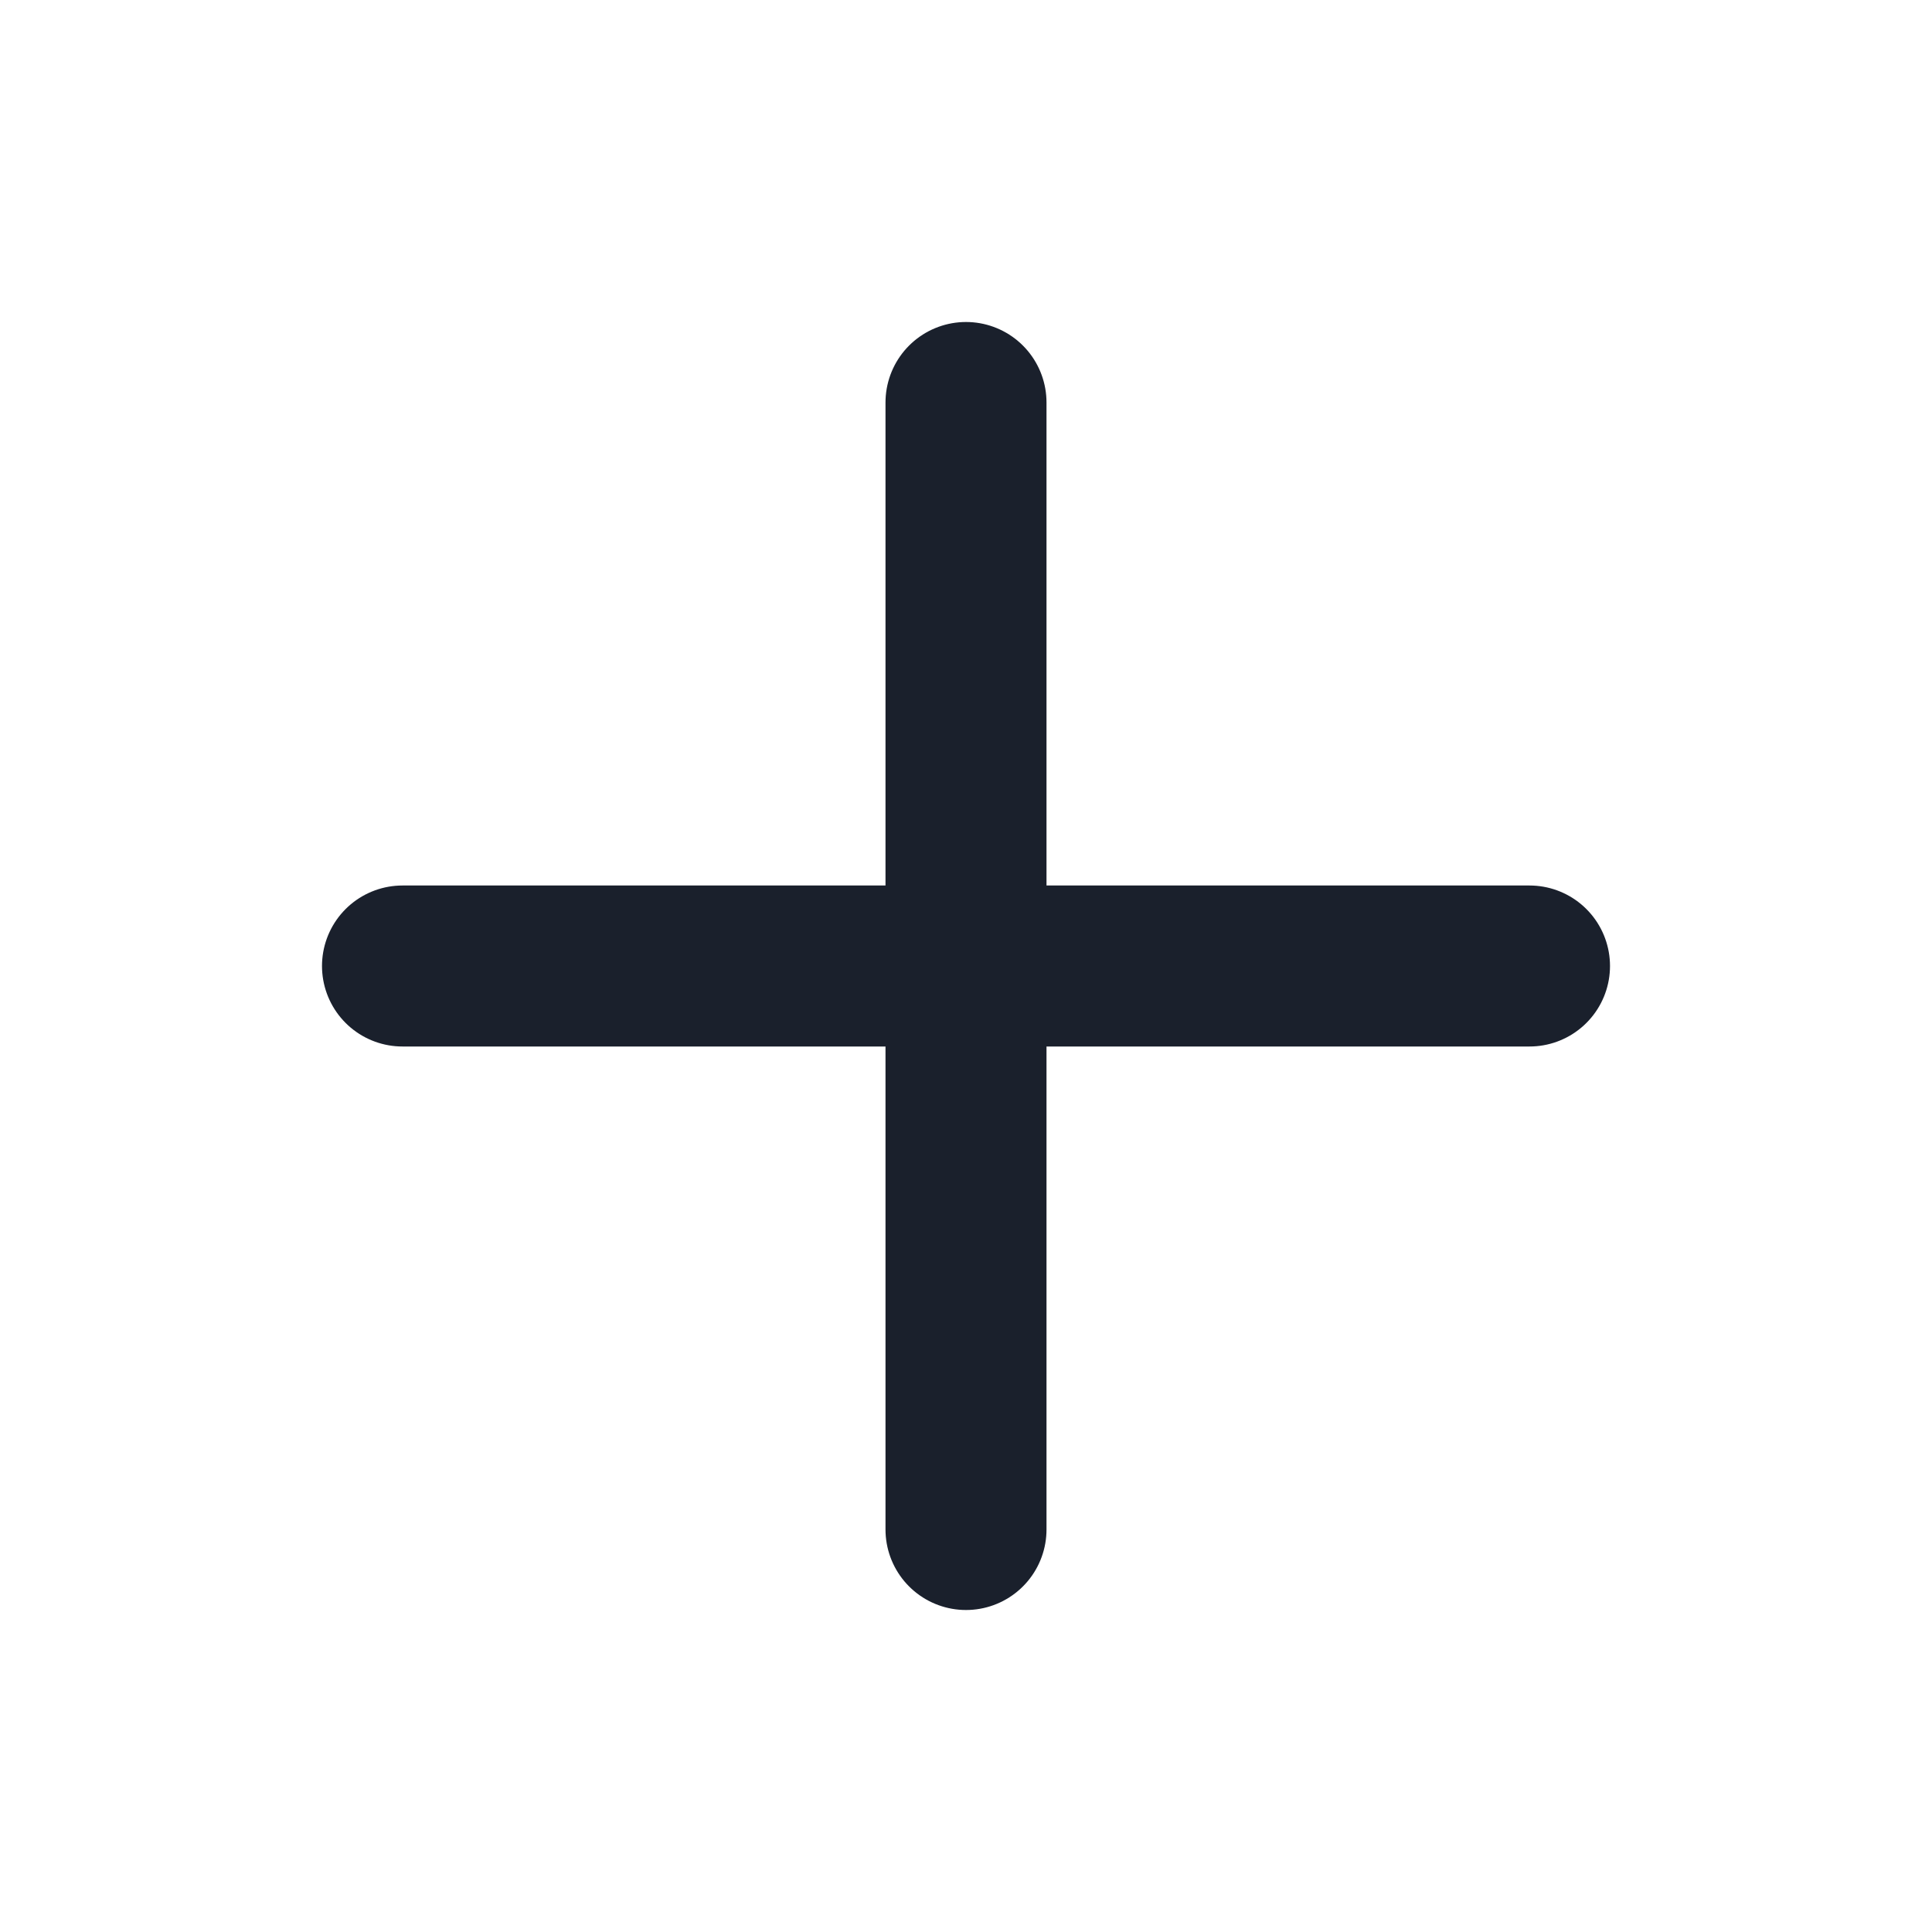
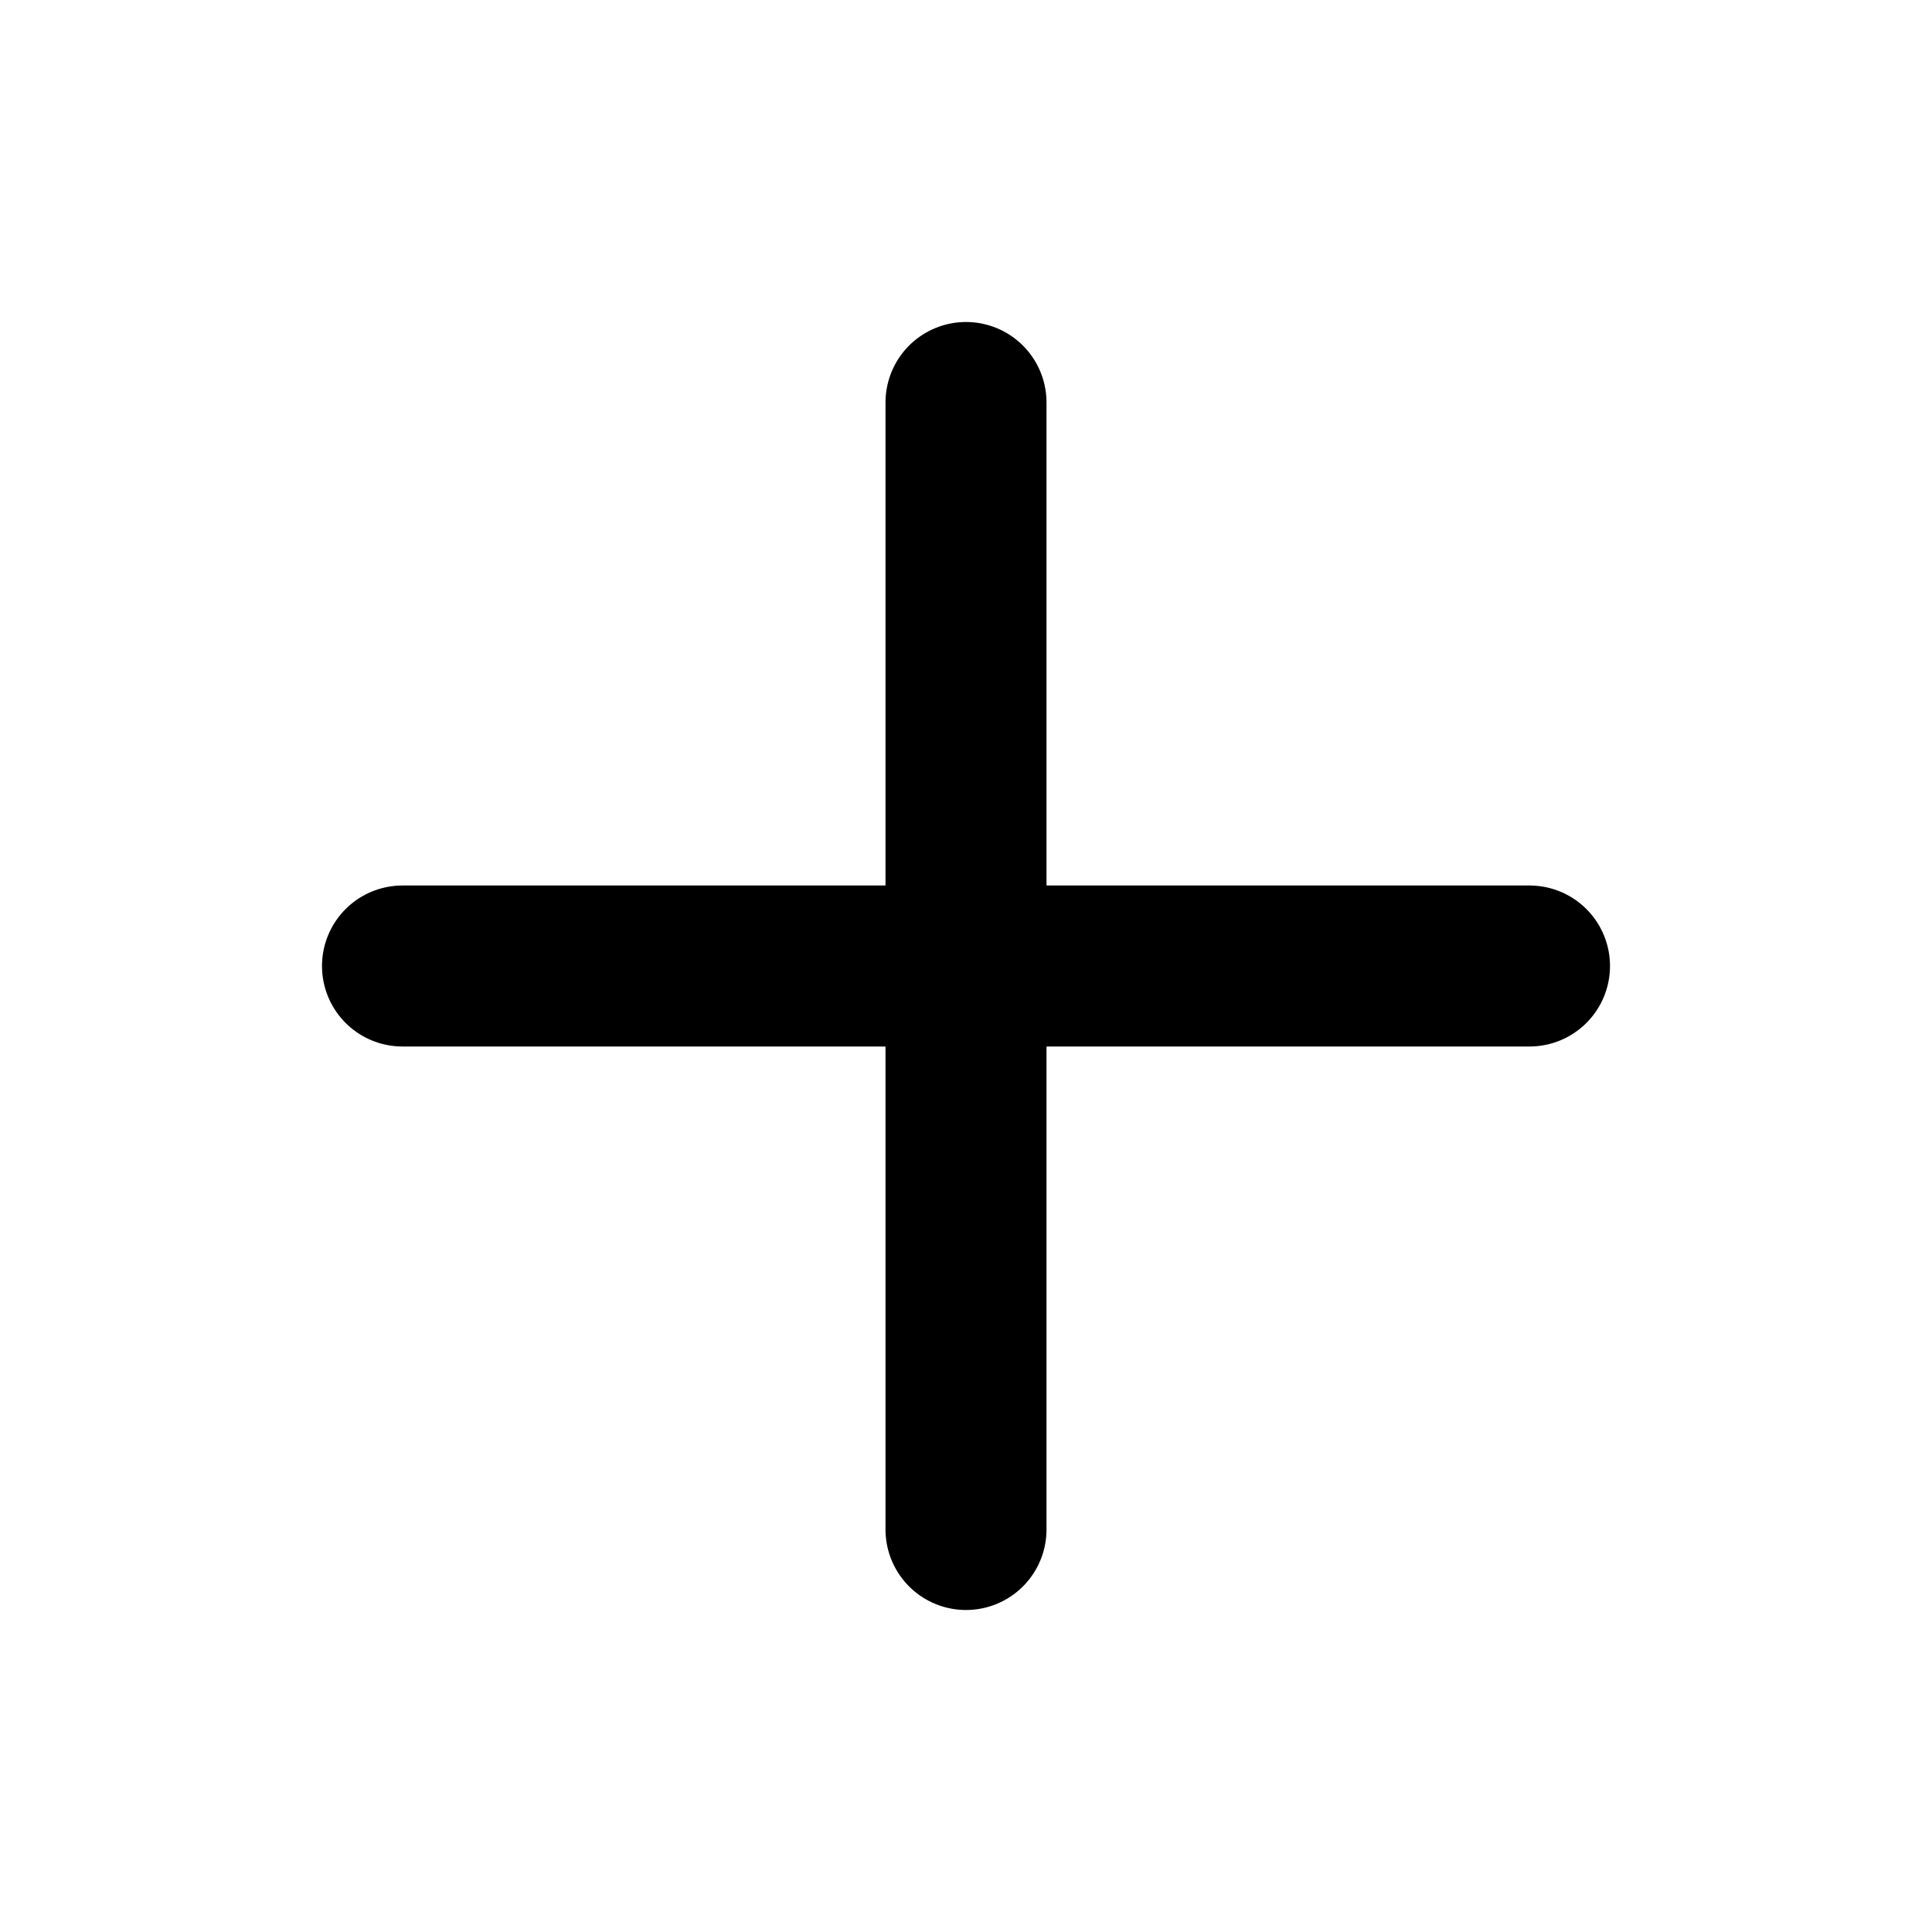
- <svg xmlns="http://www.w3.org/2000/svg" width="24" height="24" fill="none" stroke="#1A202C" stroke-width="2" stroke-linecap="round" stroke-linejoin="round">
+ <svg xmlns="http://www.w3.org/2000/svg" width="24" height="24" fill="none" stroke="#000" stroke-width="2" stroke-linecap="round" stroke-linejoin="round">
  <path d="M12 5v14M5 12h14" />
</svg>
